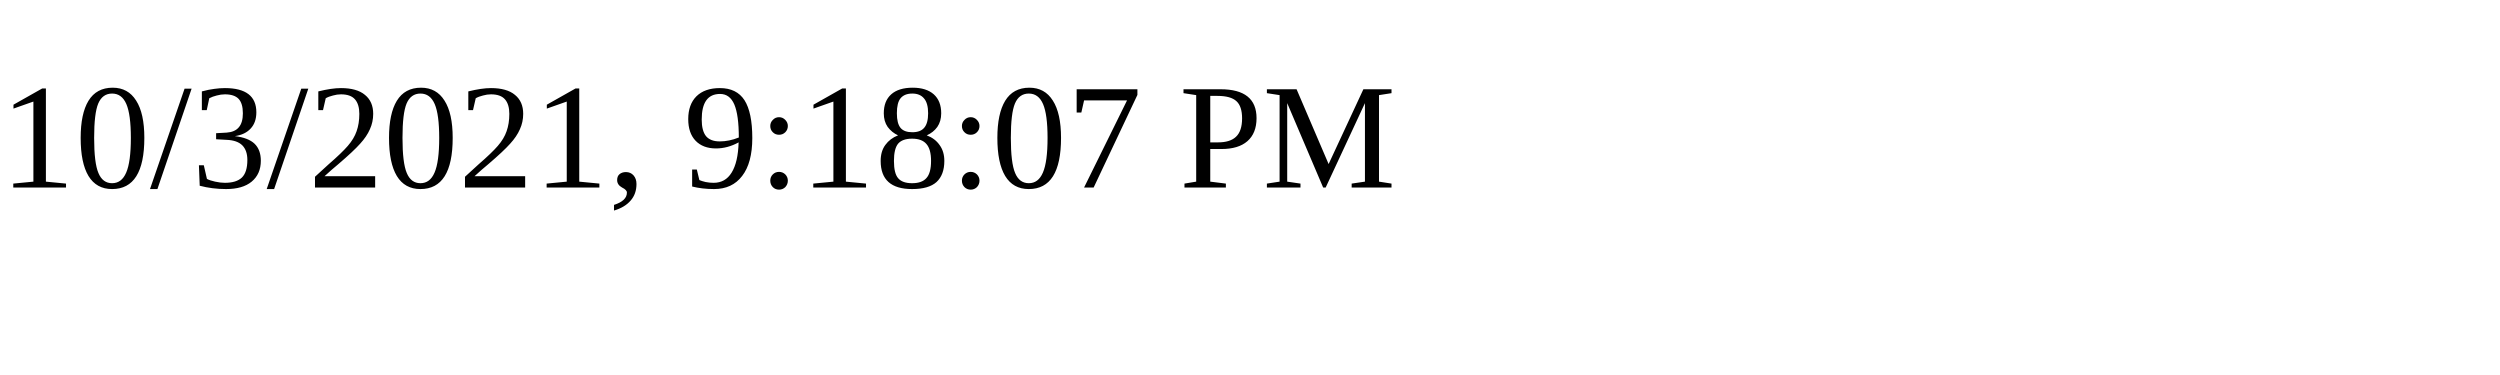
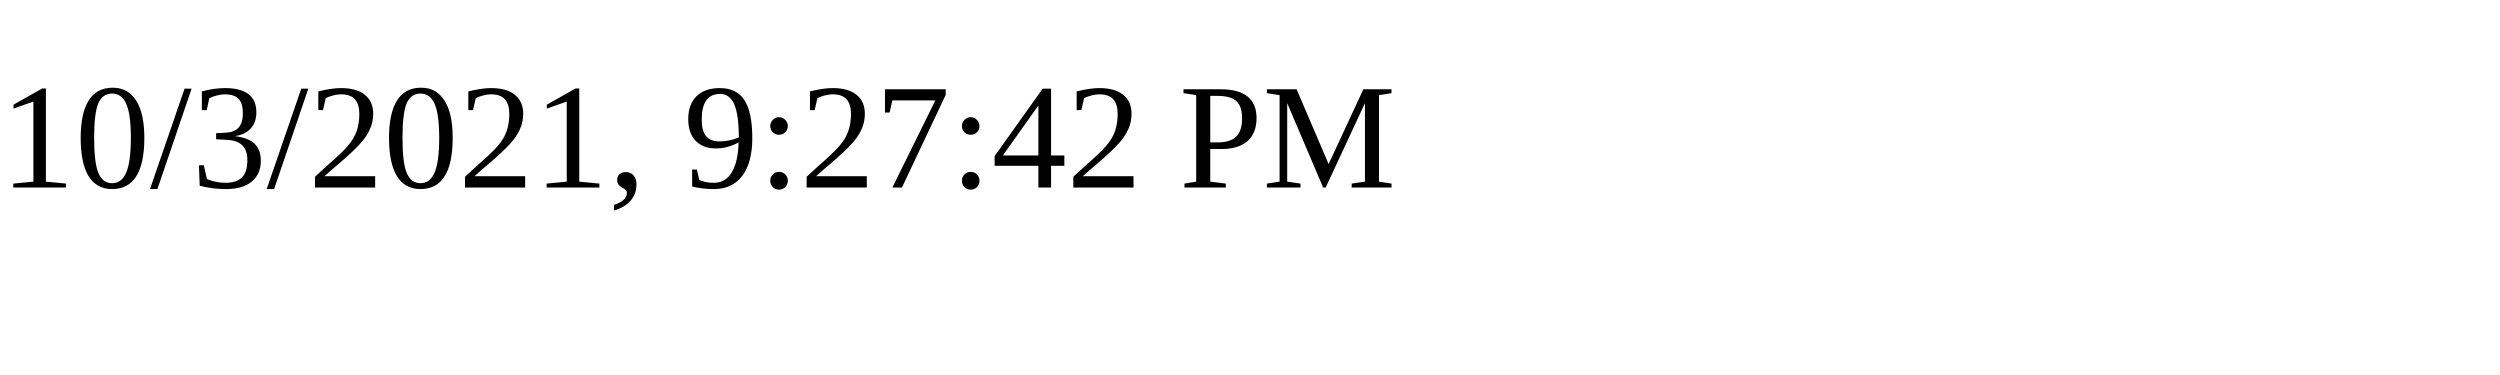
<svg xmlns="http://www.w3.org/2000/svg" height="30" width="200">
-   <text x="0" y="15">10/3/2021, 9:18:07 PM</text>
+   <text x="0" y="15">10/3/2021, 9:27:42 PM</text>
</svg>
